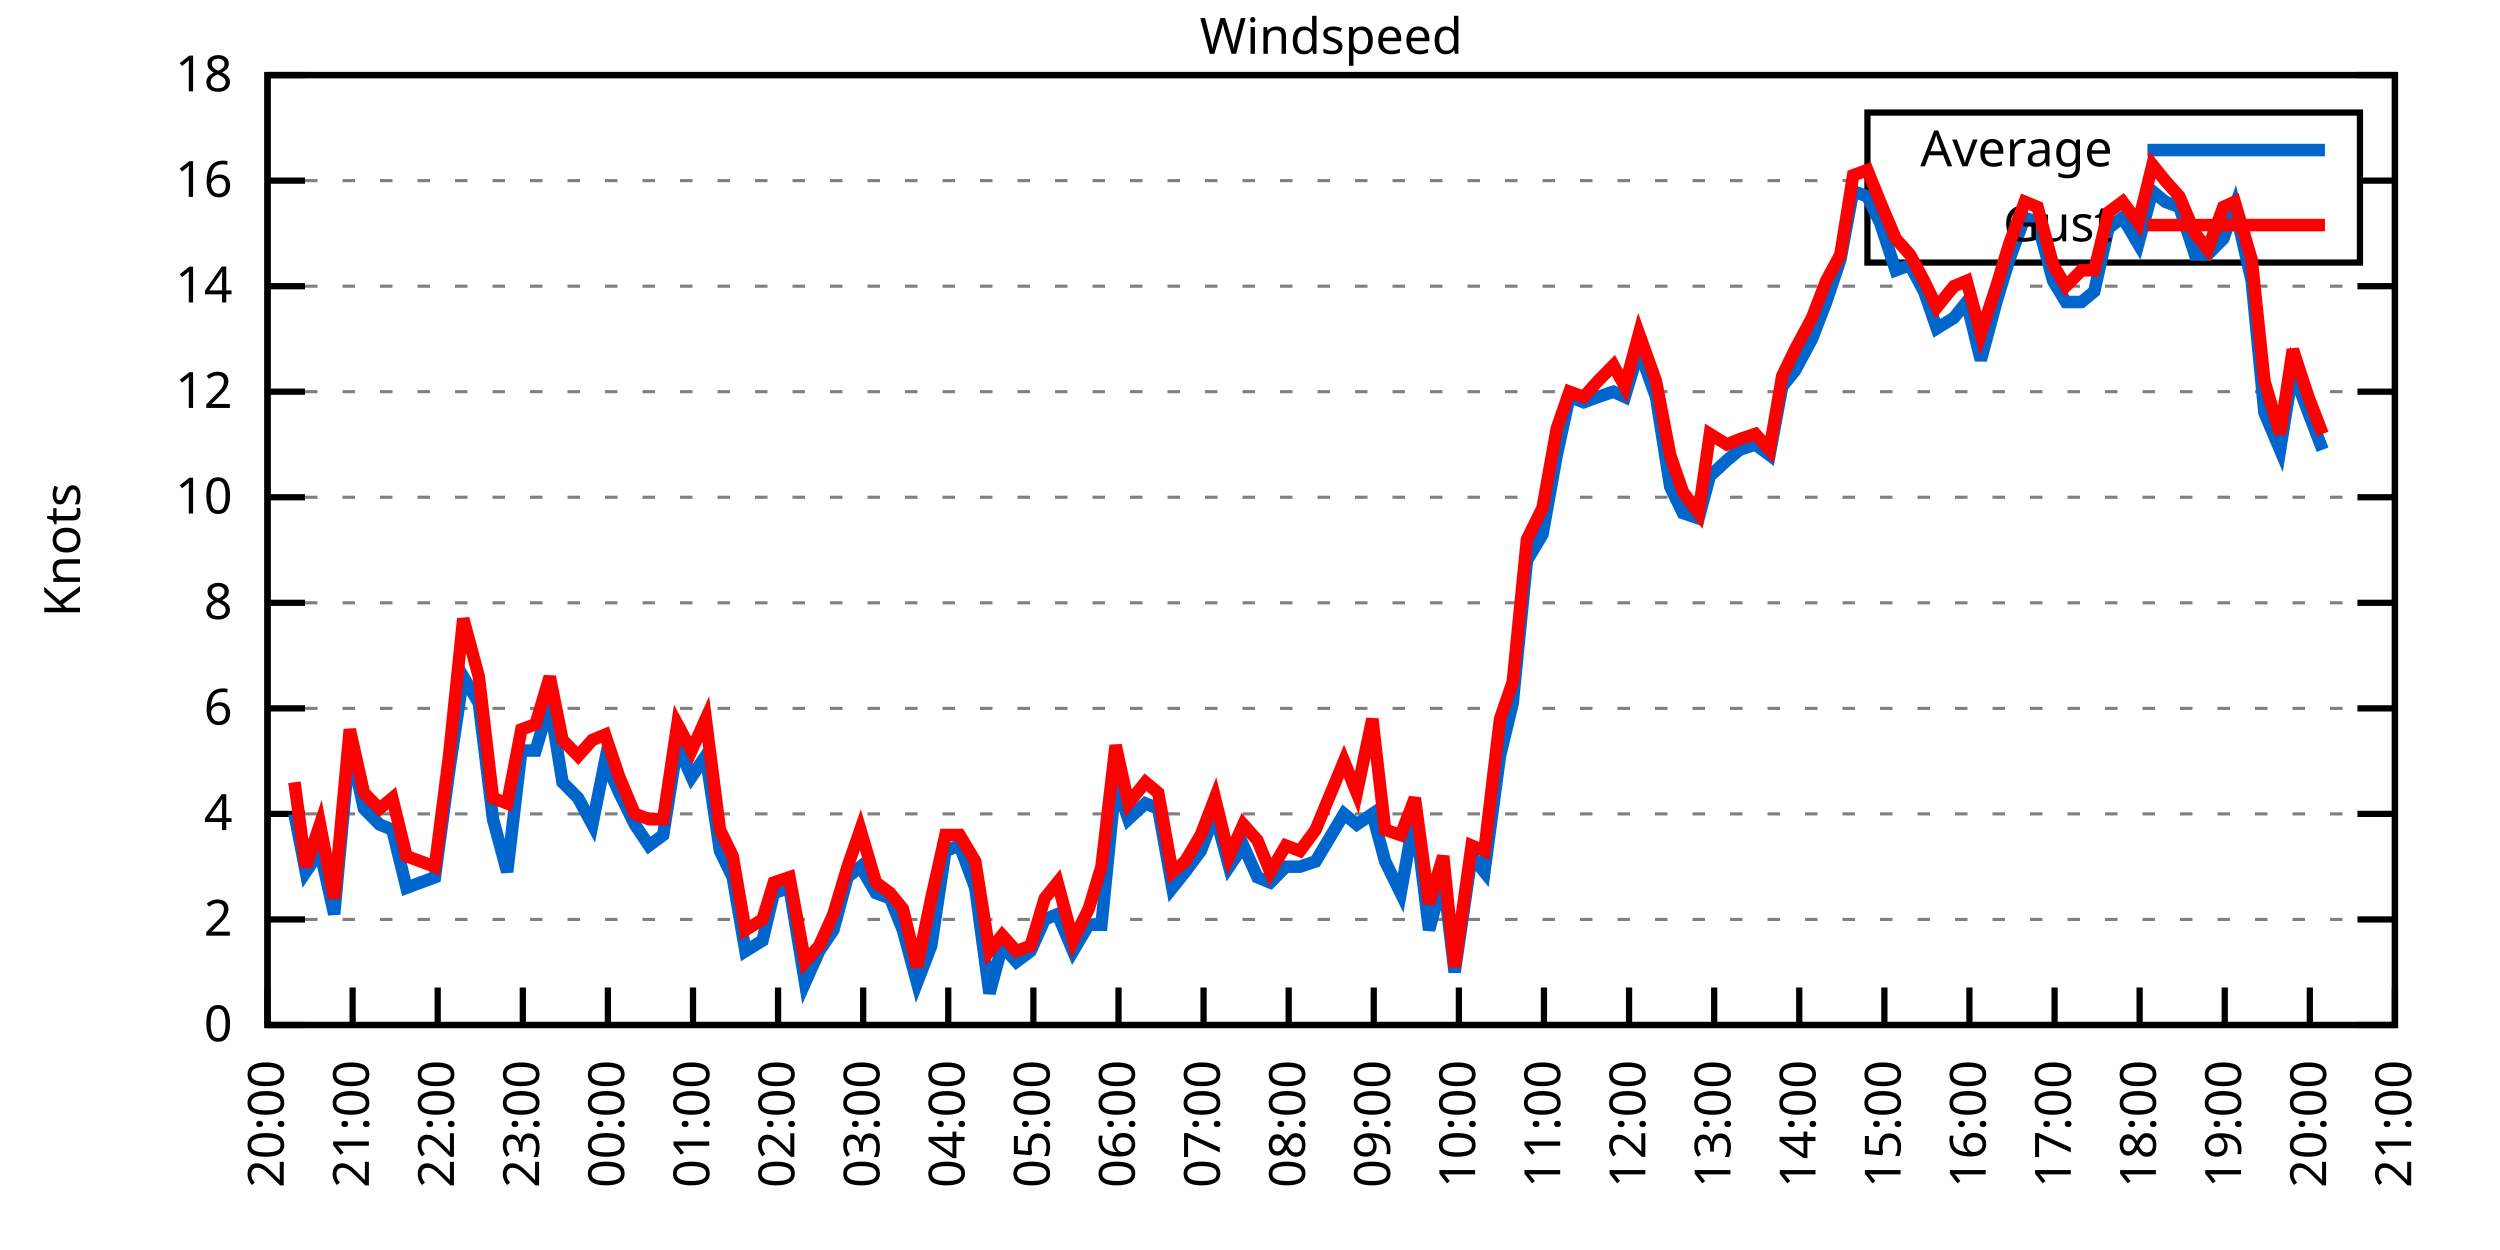
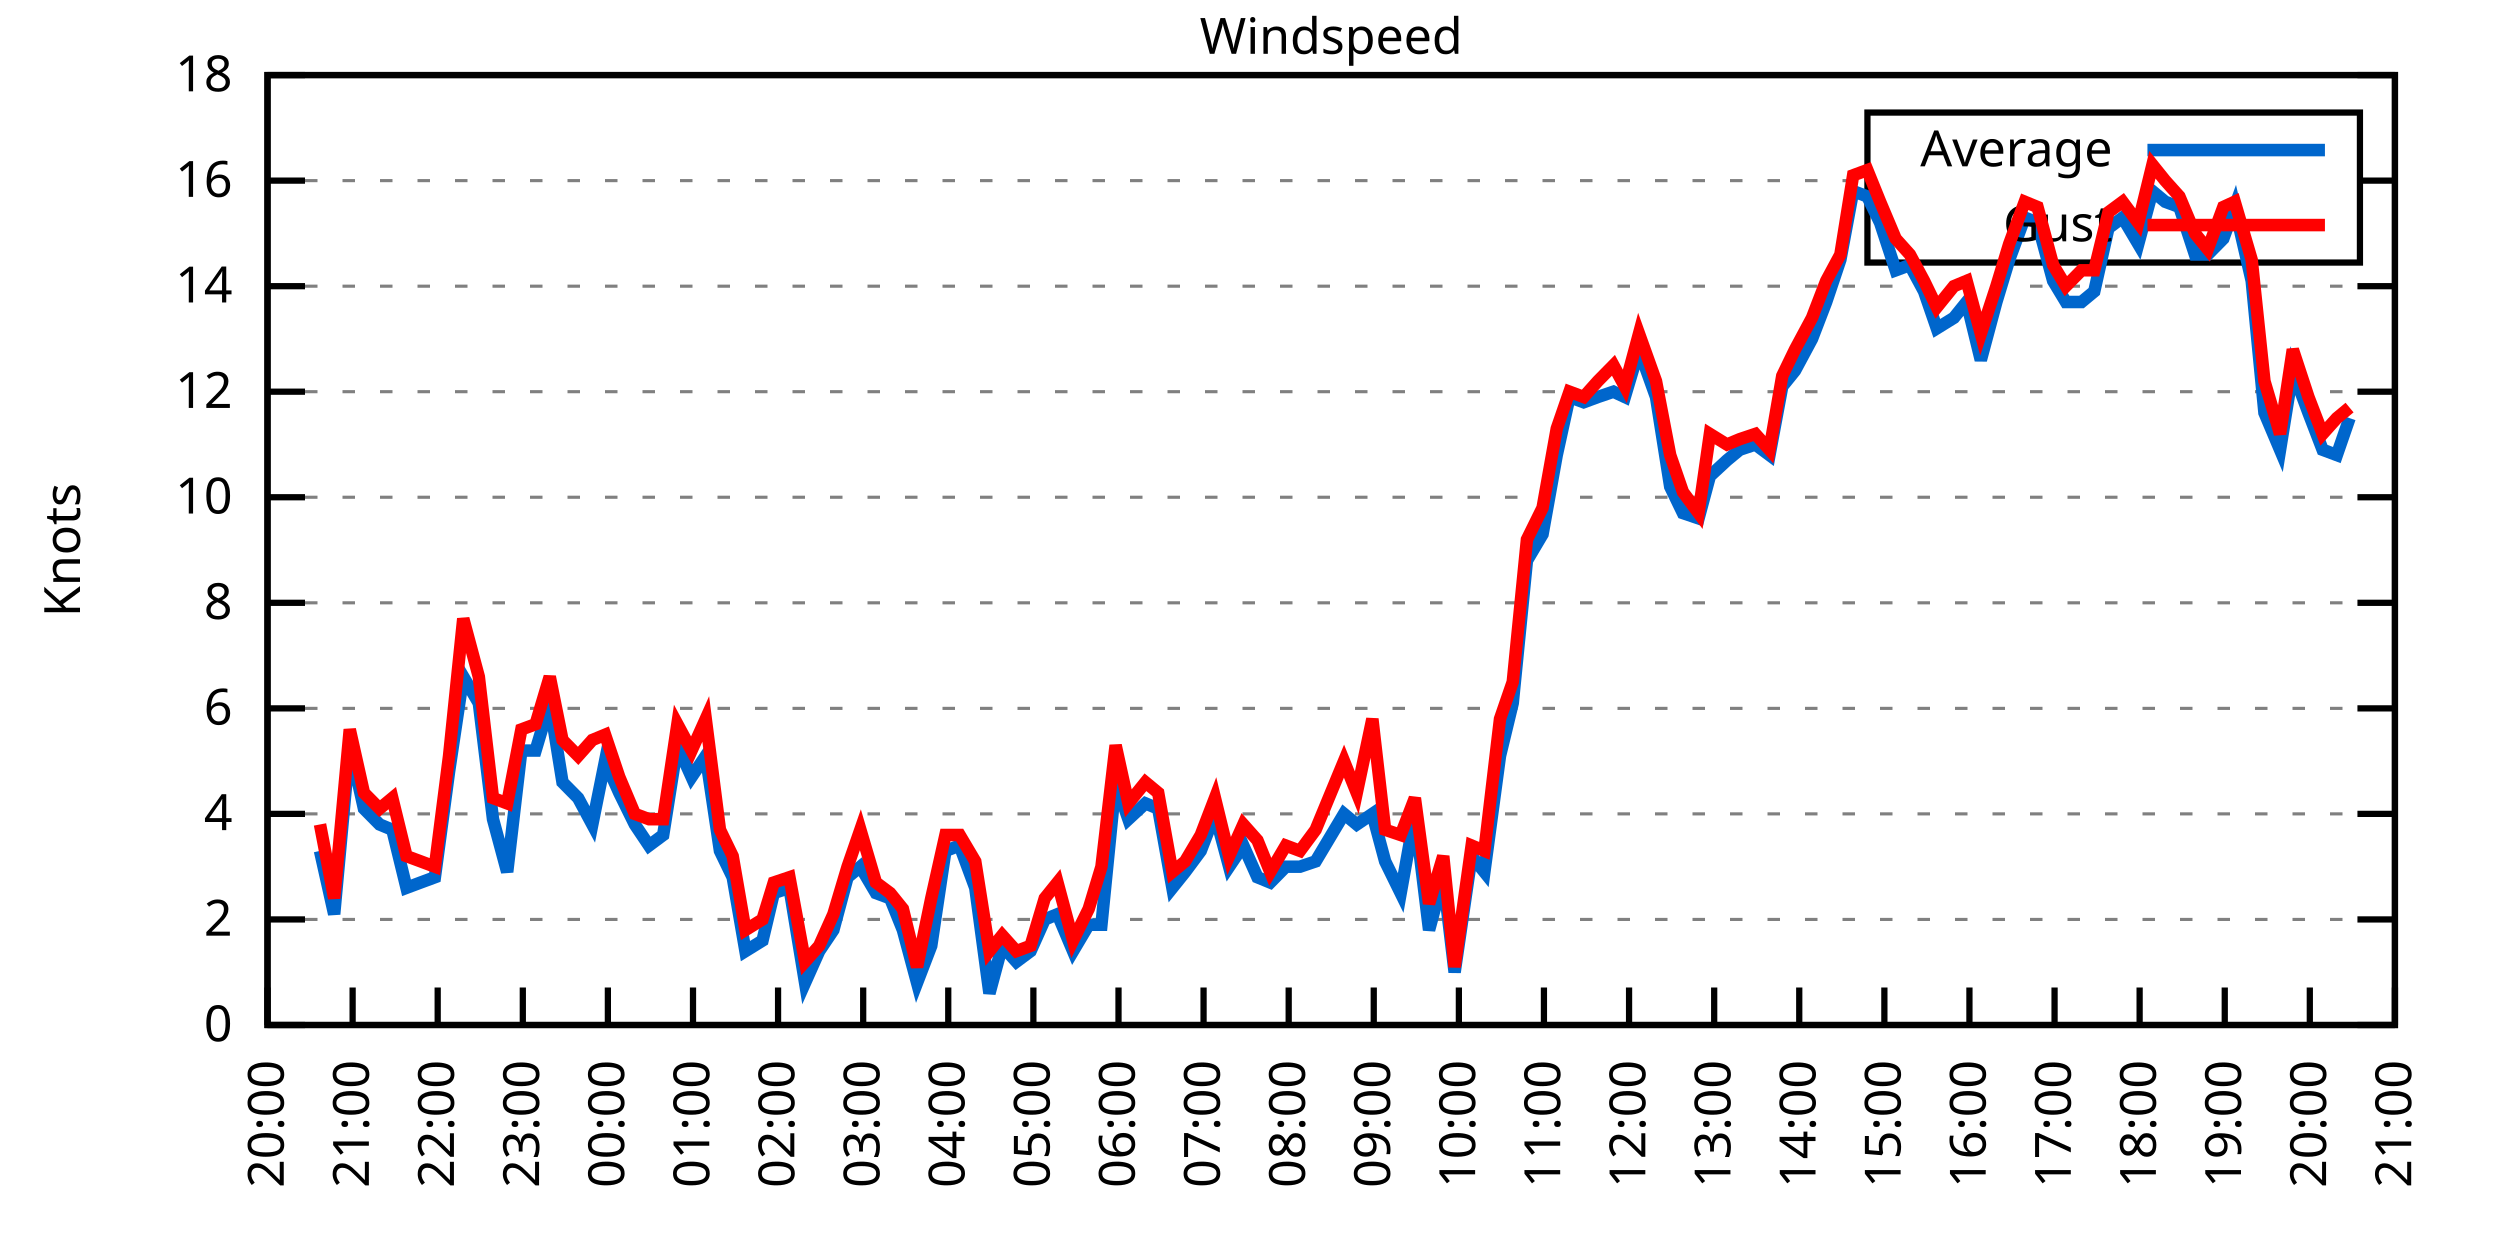
<svg xmlns="http://www.w3.org/2000/svg" xmlns:xlink="http://www.w3.org/1999/xlink" width="400" height="200" viewBox="0 0 400 200">
  <g id="gnuplot_canvas">
    <rect x="0" y="0" width="400" height="200" fill="none" />
    <defs>
      <circle id="gpDot" r="0.5" stroke-width="0.5" stroke="currentColor" />
      <path id="gpPt0" stroke-width="0.333" stroke="currentColor" d="M-1,0 h2 M0,-1 v2" />
      <path id="gpPt1" stroke-width="0.333" stroke="currentColor" d="M-1,-1 L1,1 M1,-1 L-1,1" />
      <path id="gpPt2" stroke-width="0.333" stroke="currentColor" d="M-1,0 L1,0 M0,-1 L0,1 M-1,-1 L1,1 M-1,1 L1,-1" />
      <rect id="gpPt3" stroke-width="0.333" stroke="currentColor" x="-1" y="-1" width="2" height="2" />
      <rect id="gpPt4" stroke-width="0.333" stroke="currentColor" fill="currentColor" x="-1" y="-1" width="2" height="2" />
      <circle id="gpPt5" stroke-width="0.333" stroke="currentColor" cx="0" cy="0" r="1" />
      <use xlink:href="#gpPt5" id="gpPt6" fill="currentColor" stroke="none" />
      <path id="gpPt7" stroke-width="0.333" stroke="currentColor" d="M0,-1.33 L-1.33,0.67 L1.33,0.67 z" />
      <use xlink:href="#gpPt7" id="gpPt8" fill="currentColor" stroke="none" />
      <use xlink:href="#gpPt7" id="gpPt9" stroke="currentColor" transform="rotate(180)" />
      <use xlink:href="#gpPt9" id="gpPt10" fill="currentColor" stroke="none" />
      <use xlink:href="#gpPt3" id="gpPt11" stroke="currentColor" transform="rotate(45)" />
      <use xlink:href="#gpPt11" id="gpPt12" fill="currentColor" stroke="none" />
      <path id="gpPt13" stroke-width="0.333" stroke="currentColor" d="M0,1.330 L1.265,0.411 L0.782,-1.067 L-0.782,-1.076 L-1.265,0.411 z" />
      <use xlink:href="#gpPt13" id="gpPt14" fill="currentColor" stroke="none" />
      <filter id="textbox" filterUnits="objectBoundingBox" x="0" y="0" height="1" width="1">
        <feFlood flood-color="white" flood-opacity="1" result="bgnd" />
        <feComposite in="SourceGraphic" in2="bgnd" operator="atop" />
      </filter>
      <filter id="greybox" filterUnits="objectBoundingBox" x="0" y="0" height="1" width="1">
        <feFlood flood-color="lightgrey" flood-opacity="1" result="grey" />
        <feComposite in="SourceGraphic" in2="grey" operator="atop" />
      </filter>
    </defs>
    <g fill="none" color="white" stroke="currentColor" stroke-width="1.00" stroke-linecap="butt" stroke-linejoin="miter">
</g>
    <g fill="none" color="black" stroke="currentColor" stroke-width="1.00" stroke-linecap="butt" stroke-linejoin="miter">
      <g stroke="none" shape-rendering="crispEdges">
        <polygon fill="rgb(255, 255, 255)" points="42.80,164.00 383.18,164.00 383.18,12.02 42.80,12.02 " />
      </g>
    </g>
    <g fill="none" color="black" stroke="currentColor" stroke-width="1.00" stroke-linecap="butt" stroke-linejoin="miter">
</g>
    <g fill="none" color="black" stroke="black" stroke-width="0.50" stroke-linecap="butt" stroke-linejoin="miter">
</g>
    <g fill="none" color="gray" stroke="currentColor" stroke-width="0.50" stroke-linecap="butt" stroke-linejoin="miter">
      <path stroke="gray" stroke-dasharray="2,4" class="gridline" d="M42.80,164.00 L383.19,164.00  " />
    </g>
    <g fill="none" color="gray" stroke="gray" stroke-width="1.00" stroke-linecap="butt" stroke-linejoin="miter">
</g>
    <g fill="none" color="black" stroke="currentColor" stroke-width="1.00" stroke-linecap="butt" stroke-linejoin="miter">
      <path stroke="black" d="M42.80,164.00 L48.80,164.00 M383.19,164.00 L377.19,164.00  " />
      <g transform="translate(37.20,166.60)" stroke="none" fill="black" font-family="Sans" font-size="8.00" text-anchor="end">
        <text>
          <tspan font-family="Sans"> 0</tspan>
        </text>
      </g>
    </g>
    <g fill="none" color="black" stroke="currentColor" stroke-width="1.00" stroke-linecap="butt" stroke-linejoin="miter">
</g>
    <g fill="none" color="black" stroke="black" stroke-width="0.50" stroke-linecap="butt" stroke-linejoin="miter">
</g>
    <g fill="none" color="gray" stroke="currentColor" stroke-width="0.50" stroke-linecap="butt" stroke-linejoin="miter">
      <path stroke="gray" stroke-dasharray="2,4" class="gridline" d="M42.80,147.11 L383.19,147.11  " />
    </g>
    <g fill="none" color="gray" stroke="gray" stroke-width="1.00" stroke-linecap="butt" stroke-linejoin="miter">
</g>
    <g fill="none" color="black" stroke="currentColor" stroke-width="1.00" stroke-linecap="butt" stroke-linejoin="miter">
      <path stroke="black" d="M42.80,147.11 L48.80,147.11 M383.19,147.11 L377.19,147.11  " />
      <g transform="translate(37.20,149.71)" stroke="none" fill="black" font-family="Sans" font-size="8.00" text-anchor="end">
        <text>
          <tspan font-family="Sans"> 2</tspan>
        </text>
      </g>
    </g>
    <g fill="none" color="black" stroke="currentColor" stroke-width="1.00" stroke-linecap="butt" stroke-linejoin="miter">
</g>
    <g fill="none" color="black" stroke="black" stroke-width="0.50" stroke-linecap="butt" stroke-linejoin="miter">
</g>
    <g fill="none" color="gray" stroke="currentColor" stroke-width="0.50" stroke-linecap="butt" stroke-linejoin="miter">
      <path stroke="gray" stroke-dasharray="2,4" class="gridline" d="M42.80,130.22 L383.19,130.22  " />
    </g>
    <g fill="none" color="gray" stroke="gray" stroke-width="1.00" stroke-linecap="butt" stroke-linejoin="miter">
</g>
    <g fill="none" color="black" stroke="currentColor" stroke-width="1.00" stroke-linecap="butt" stroke-linejoin="miter">
      <path stroke="black" d="M42.80,130.22 L48.80,130.22 M383.19,130.22 L377.19,130.22  " />
      <g transform="translate(37.20,132.82)" stroke="none" fill="black" font-family="Sans" font-size="8.00" text-anchor="end">
        <text>
          <tspan font-family="Sans"> 4</tspan>
        </text>
      </g>
    </g>
    <g fill="none" color="black" stroke="currentColor" stroke-width="1.00" stroke-linecap="butt" stroke-linejoin="miter">
</g>
    <g fill="none" color="black" stroke="black" stroke-width="0.50" stroke-linecap="butt" stroke-linejoin="miter">
</g>
    <g fill="none" color="gray" stroke="currentColor" stroke-width="0.50" stroke-linecap="butt" stroke-linejoin="miter">
      <path stroke="gray" stroke-dasharray="2,4" class="gridline" d="M42.80,113.34 L383.19,113.34  " />
    </g>
    <g fill="none" color="gray" stroke="gray" stroke-width="1.00" stroke-linecap="butt" stroke-linejoin="miter">
</g>
    <g fill="none" color="black" stroke="currentColor" stroke-width="1.00" stroke-linecap="butt" stroke-linejoin="miter">
      <path stroke="black" d="M42.80,113.34 L48.80,113.34 M383.19,113.34 L377.19,113.34  " />
      <g transform="translate(37.20,115.94)" stroke="none" fill="black" font-family="Sans" font-size="8.00" text-anchor="end">
        <text>
          <tspan font-family="Sans"> 6</tspan>
        </text>
      </g>
    </g>
    <g fill="none" color="black" stroke="currentColor" stroke-width="1.00" stroke-linecap="butt" stroke-linejoin="miter">
</g>
    <g fill="none" color="black" stroke="black" stroke-width="0.50" stroke-linecap="butt" stroke-linejoin="miter">
</g>
    <g fill="none" color="gray" stroke="currentColor" stroke-width="0.50" stroke-linecap="butt" stroke-linejoin="miter">
      <path stroke="gray" stroke-dasharray="2,4" class="gridline" d="M42.80,96.45 L383.19,96.45  " />
    </g>
    <g fill="none" color="gray" stroke="gray" stroke-width="1.00" stroke-linecap="butt" stroke-linejoin="miter">
</g>
    <g fill="none" color="black" stroke="currentColor" stroke-width="1.00" stroke-linecap="butt" stroke-linejoin="miter">
      <path stroke="black" d="M42.80,96.45 L48.80,96.45 M383.19,96.45 L377.19,96.45  " />
      <g transform="translate(37.20,99.05)" stroke="none" fill="black" font-family="Sans" font-size="8.00" text-anchor="end">
        <text>
          <tspan font-family="Sans"> 8</tspan>
        </text>
      </g>
    </g>
    <g fill="none" color="black" stroke="currentColor" stroke-width="1.00" stroke-linecap="butt" stroke-linejoin="miter">
</g>
    <g fill="none" color="black" stroke="black" stroke-width="0.50" stroke-linecap="butt" stroke-linejoin="miter">
</g>
    <g fill="none" color="gray" stroke="currentColor" stroke-width="0.50" stroke-linecap="butt" stroke-linejoin="miter">
      <path stroke="gray" stroke-dasharray="2,4" class="gridline" d="M42.80,79.56 L383.19,79.56  " />
    </g>
    <g fill="none" color="gray" stroke="gray" stroke-width="1.00" stroke-linecap="butt" stroke-linejoin="miter">
</g>
    <g fill="none" color="black" stroke="currentColor" stroke-width="1.00" stroke-linecap="butt" stroke-linejoin="miter">
      <path stroke="black" d="M42.80,79.56 L48.80,79.56 M383.19,79.56 L377.19,79.56  " />
      <g transform="translate(37.20,82.16)" stroke="none" fill="black" font-family="Sans" font-size="8.00" text-anchor="end">
        <text>
          <tspan font-family="Sans"> 10</tspan>
        </text>
      </g>
    </g>
    <g fill="none" color="black" stroke="currentColor" stroke-width="1.00" stroke-linecap="butt" stroke-linejoin="miter">
</g>
    <g fill="none" color="black" stroke="black" stroke-width="0.50" stroke-linecap="butt" stroke-linejoin="miter">
</g>
    <g fill="none" color="gray" stroke="currentColor" stroke-width="0.50" stroke-linecap="butt" stroke-linejoin="miter">
      <path stroke="gray" stroke-dasharray="2,4" class="gridline" d="M42.80,62.67 L383.19,62.67  " />
    </g>
    <g fill="none" color="gray" stroke="gray" stroke-width="1.00" stroke-linecap="butt" stroke-linejoin="miter">
</g>
    <g fill="none" color="black" stroke="currentColor" stroke-width="1.00" stroke-linecap="butt" stroke-linejoin="miter">
      <path stroke="black" d="M42.80,62.67 L48.80,62.67 M383.19,62.67 L377.19,62.67  " />
      <g transform="translate(37.20,65.27)" stroke="none" fill="black" font-family="Sans" font-size="8.00" text-anchor="end">
        <text>
          <tspan font-family="Sans"> 12</tspan>
        </text>
      </g>
    </g>
    <g fill="none" color="black" stroke="currentColor" stroke-width="1.00" stroke-linecap="butt" stroke-linejoin="miter">
</g>
    <g fill="none" color="black" stroke="black" stroke-width="0.50" stroke-linecap="butt" stroke-linejoin="miter">
</g>
    <g fill="none" color="gray" stroke="currentColor" stroke-width="0.50" stroke-linecap="butt" stroke-linejoin="miter">
      <path stroke="gray" stroke-dasharray="2,4" class="gridline" d="M42.80,45.79 L383.19,45.79  " />
    </g>
    <g fill="none" color="gray" stroke="gray" stroke-width="1.00" stroke-linecap="butt" stroke-linejoin="miter">
</g>
    <g fill="none" color="black" stroke="currentColor" stroke-width="1.00" stroke-linecap="butt" stroke-linejoin="miter">
      <path stroke="black" d="M42.80,45.79 L48.80,45.79 M383.19,45.79 L377.19,45.79  " />
      <g transform="translate(37.20,48.39)" stroke="none" fill="black" font-family="Sans" font-size="8.00" text-anchor="end">
        <text>
          <tspan font-family="Sans"> 14</tspan>
        </text>
      </g>
    </g>
    <g fill="none" color="black" stroke="currentColor" stroke-width="1.00" stroke-linecap="butt" stroke-linejoin="miter">
</g>
    <g fill="none" color="black" stroke="black" stroke-width="0.50" stroke-linecap="butt" stroke-linejoin="miter">
</g>
    <g fill="none" color="gray" stroke="currentColor" stroke-width="0.50" stroke-linecap="butt" stroke-linejoin="miter">
      <path stroke="gray" stroke-dasharray="2,4" class="gridline" d="M42.80,28.90 L298.79,28.90 M377.59,28.90 L383.19,28.90  " />
    </g>
    <g fill="none" color="gray" stroke="gray" stroke-width="1.00" stroke-linecap="butt" stroke-linejoin="miter">
</g>
    <g fill="none" color="black" stroke="currentColor" stroke-width="1.00" stroke-linecap="butt" stroke-linejoin="miter">
      <path stroke="black" d="M42.80,28.90 L48.80,28.90 M383.19,28.90 L377.19,28.90  " />
      <g transform="translate(37.20,31.50)" stroke="none" fill="black" font-family="Sans" font-size="8.00" text-anchor="end">
        <text>
          <tspan font-family="Sans"> 16</tspan>
        </text>
      </g>
    </g>
    <g fill="none" color="black" stroke="currentColor" stroke-width="1.00" stroke-linecap="butt" stroke-linejoin="miter">
</g>
    <g fill="none" color="black" stroke="black" stroke-width="0.50" stroke-linecap="butt" stroke-linejoin="miter">
</g>
    <g fill="none" color="gray" stroke="currentColor" stroke-width="0.50" stroke-linecap="butt" stroke-linejoin="miter">
      <path stroke="gray" stroke-dasharray="2,4" class="gridline" d="M42.80,12.01 L383.19,12.01  " />
    </g>
    <g fill="none" color="gray" stroke="gray" stroke-width="1.00" stroke-linecap="butt" stroke-linejoin="miter">
</g>
    <g fill="none" color="black" stroke="currentColor" stroke-width="1.00" stroke-linecap="butt" stroke-linejoin="miter">
      <path stroke="black" d="M42.80,12.01 L48.80,12.01 M383.19,12.01 L377.19,12.01  " />
      <g transform="translate(37.20,14.61)" stroke="none" fill="black" font-family="Sans" font-size="8.00" text-anchor="end">
        <text>
          <tspan font-family="Sans"> 18</tspan>
        </text>
      </g>
    </g>
    <g fill="none" color="black" stroke="currentColor" stroke-width="1.00" stroke-linecap="butt" stroke-linejoin="miter">
      <path stroke="black" d="M42.80,164.00 L42.80,158.00  " />
      <g transform="translate(45.40,169.60) rotate(270.00)" stroke="none" fill="black" font-family="Sans" font-size="8.00" text-anchor="end">
        <text>
          <tspan font-family="Sans">20:00</tspan>
        </text>
      </g>
    </g>
    <g fill="none" color="black" stroke="currentColor" stroke-width="1.00" stroke-linecap="butt" stroke-linejoin="miter">
      <path stroke="black" d="M56.42,164.00 L56.42,158.00  " />
      <g transform="translate(59.02,169.60) rotate(270.00)" stroke="none" fill="black" font-family="Sans" font-size="8.00" text-anchor="end">
        <text>
          <tspan font-family="Sans">21:00</tspan>
        </text>
      </g>
    </g>
    <g fill="none" color="black" stroke="currentColor" stroke-width="1.00" stroke-linecap="butt" stroke-linejoin="miter">
      <path stroke="black" d="M70.03,164.00 L70.03,158.00  " />
      <g transform="translate(72.63,169.60) rotate(270.00)" stroke="none" fill="black" font-family="Sans" font-size="8.00" text-anchor="end">
        <text>
          <tspan font-family="Sans">22:00</tspan>
        </text>
      </g>
    </g>
    <g fill="none" color="black" stroke="currentColor" stroke-width="1.00" stroke-linecap="butt" stroke-linejoin="miter">
      <path stroke="black" d="M83.65,164.00 L83.65,158.00  " />
      <g transform="translate(86.25,169.60) rotate(270.00)" stroke="none" fill="black" font-family="Sans" font-size="8.00" text-anchor="end">
        <text>
          <tspan font-family="Sans">23:00</tspan>
        </text>
      </g>
    </g>
    <g fill="none" color="black" stroke="currentColor" stroke-width="1.00" stroke-linecap="butt" stroke-linejoin="miter">
      <path stroke="black" d="M97.26,164.00 L97.26,158.00  " />
      <g transform="translate(99.86,169.60) rotate(270.00)" stroke="none" fill="black" font-family="Sans" font-size="8.00" text-anchor="end">
        <text>
          <tspan font-family="Sans">00:00</tspan>
        </text>
      </g>
    </g>
    <g fill="none" color="black" stroke="currentColor" stroke-width="1.00" stroke-linecap="butt" stroke-linejoin="miter">
      <path stroke="black" d="M110.88,164.00 L110.88,158.00  " />
      <g transform="translate(113.48,169.60) rotate(270.00)" stroke="none" fill="black" font-family="Sans" font-size="8.00" text-anchor="end">
        <text>
          <tspan font-family="Sans">01:00</tspan>
        </text>
      </g>
    </g>
    <g fill="none" color="black" stroke="currentColor" stroke-width="1.00" stroke-linecap="butt" stroke-linejoin="miter">
      <path stroke="black" d="M124.49,164.00 L124.49,158.00  " />
      <g transform="translate(127.09,169.60) rotate(270.00)" stroke="none" fill="black" font-family="Sans" font-size="8.00" text-anchor="end">
        <text>
          <tspan font-family="Sans">02:00</tspan>
        </text>
      </g>
    </g>
    <g fill="none" color="black" stroke="currentColor" stroke-width="1.00" stroke-linecap="butt" stroke-linejoin="miter">
      <path stroke="black" d="M138.11,164.00 L138.11,158.00  " />
      <g transform="translate(140.71,169.60) rotate(270.00)" stroke="none" fill="black" font-family="Sans" font-size="8.00" text-anchor="end">
        <text>
          <tspan font-family="Sans">03:00</tspan>
        </text>
      </g>
    </g>
    <g fill="none" color="black" stroke="currentColor" stroke-width="1.00" stroke-linecap="butt" stroke-linejoin="miter">
      <path stroke="black" d="M151.72,164.00 L151.72,158.00  " />
      <g transform="translate(154.32,169.60) rotate(270.00)" stroke="none" fill="black" font-family="Sans" font-size="8.00" text-anchor="end">
        <text>
          <tspan font-family="Sans">04:00</tspan>
        </text>
      </g>
    </g>
    <g fill="none" color="black" stroke="currentColor" stroke-width="1.00" stroke-linecap="butt" stroke-linejoin="miter">
      <path stroke="black" d="M165.34,164.00 L165.34,158.00  " />
      <g transform="translate(167.94,169.60) rotate(270.00)" stroke="none" fill="black" font-family="Sans" font-size="8.00" text-anchor="end">
        <text>
          <tspan font-family="Sans">05:00</tspan>
        </text>
      </g>
    </g>
    <g fill="none" color="black" stroke="currentColor" stroke-width="1.00" stroke-linecap="butt" stroke-linejoin="miter">
      <path stroke="black" d="M178.96,164.00 L178.96,158.00  " />
      <g transform="translate(181.56,169.60) rotate(270.00)" stroke="none" fill="black" font-family="Sans" font-size="8.00" text-anchor="end">
        <text>
          <tspan font-family="Sans">06:00</tspan>
        </text>
      </g>
    </g>
    <g fill="none" color="black" stroke="currentColor" stroke-width="1.00" stroke-linecap="butt" stroke-linejoin="miter">
      <path stroke="black" d="M192.57,164.00 L192.57,158.00  " />
      <g transform="translate(195.17,169.60) rotate(270.00)" stroke="none" fill="black" font-family="Sans" font-size="8.00" text-anchor="end">
        <text>
          <tspan font-family="Sans">07:00</tspan>
        </text>
      </g>
    </g>
    <g fill="none" color="black" stroke="currentColor" stroke-width="1.00" stroke-linecap="butt" stroke-linejoin="miter">
      <path stroke="black" d="M206.19,164.00 L206.19,158.00  " />
      <g transform="translate(208.79,169.60) rotate(270.00)" stroke="none" fill="black" font-family="Sans" font-size="8.00" text-anchor="end">
        <text>
          <tspan font-family="Sans">08:00</tspan>
        </text>
      </g>
    </g>
    <g fill="none" color="black" stroke="currentColor" stroke-width="1.00" stroke-linecap="butt" stroke-linejoin="miter">
      <path stroke="black" d="M219.80,164.00 L219.80,158.00  " />
      <g transform="translate(222.40,169.60) rotate(270.00)" stroke="none" fill="black" font-family="Sans" font-size="8.00" text-anchor="end">
        <text>
          <tspan font-family="Sans">09:00</tspan>
        </text>
      </g>
    </g>
    <g fill="none" color="black" stroke="currentColor" stroke-width="1.00" stroke-linecap="butt" stroke-linejoin="miter">
      <path stroke="black" d="M233.42,164.00 L233.42,158.00  " />
      <g transform="translate(236.02,169.60) rotate(270.00)" stroke="none" fill="black" font-family="Sans" font-size="8.00" text-anchor="end">
        <text>
          <tspan font-family="Sans">10:00</tspan>
        </text>
      </g>
    </g>
    <g fill="none" color="black" stroke="currentColor" stroke-width="1.00" stroke-linecap="butt" stroke-linejoin="miter">
      <path stroke="black" d="M247.03,164.00 L247.03,158.00  " />
      <g transform="translate(249.63,169.60) rotate(270.00)" stroke="none" fill="black" font-family="Sans" font-size="8.00" text-anchor="end">
        <text>
          <tspan font-family="Sans">11:00</tspan>
        </text>
      </g>
    </g>
    <g fill="none" color="black" stroke="currentColor" stroke-width="1.00" stroke-linecap="butt" stroke-linejoin="miter">
      <path stroke="black" d="M260.65,164.00 L260.65,158.00  " />
      <g transform="translate(263.25,169.60) rotate(270.00)" stroke="none" fill="black" font-family="Sans" font-size="8.00" text-anchor="end">
        <text>
          <tspan font-family="Sans">12:00</tspan>
        </text>
      </g>
    </g>
    <g fill="none" color="black" stroke="currentColor" stroke-width="1.00" stroke-linecap="butt" stroke-linejoin="miter">
      <path stroke="black" d="M274.27,164.00 L274.27,158.00  " />
      <g transform="translate(276.87,169.60) rotate(270.00)" stroke="none" fill="black" font-family="Sans" font-size="8.00" text-anchor="end">
        <text>
          <tspan font-family="Sans">13:00</tspan>
        </text>
      </g>
    </g>
    <g fill="none" color="black" stroke="currentColor" stroke-width="1.00" stroke-linecap="butt" stroke-linejoin="miter">
      <path stroke="black" d="M287.88,164.00 L287.88,158.00  " />
      <g transform="translate(290.48,169.60) rotate(270.00)" stroke="none" fill="black" font-family="Sans" font-size="8.00" text-anchor="end">
        <text>
          <tspan font-family="Sans">14:00</tspan>
        </text>
      </g>
    </g>
    <g fill="none" color="black" stroke="currentColor" stroke-width="1.00" stroke-linecap="butt" stroke-linejoin="miter">
      <path stroke="black" d="M301.50,164.00 L301.50,158.00  " />
      <g transform="translate(304.10,169.60) rotate(270.00)" stroke="none" fill="black" font-family="Sans" font-size="8.00" text-anchor="end">
        <text>
          <tspan font-family="Sans">15:00</tspan>
        </text>
      </g>
    </g>
    <g fill="none" color="black" stroke="currentColor" stroke-width="1.00" stroke-linecap="butt" stroke-linejoin="miter">
      <path stroke="black" d="M315.11,164.00 L315.11,158.00  " />
      <g transform="translate(317.71,169.60) rotate(270.00)" stroke="none" fill="black" font-family="Sans" font-size="8.00" text-anchor="end">
        <text>
          <tspan font-family="Sans">16:00</tspan>
        </text>
      </g>
    </g>
    <g fill="none" color="black" stroke="currentColor" stroke-width="1.00" stroke-linecap="butt" stroke-linejoin="miter">
      <path stroke="black" d="M328.73,164.00 L328.73,158.00  " />
      <g transform="translate(331.33,169.60) rotate(270.00)" stroke="none" fill="black" font-family="Sans" font-size="8.00" text-anchor="end">
        <text>
          <tspan font-family="Sans">17:00</tspan>
        </text>
      </g>
    </g>
    <g fill="none" color="black" stroke="currentColor" stroke-width="1.00" stroke-linecap="butt" stroke-linejoin="miter">
      <path stroke="black" d="M342.34,164.00 L342.34,158.00  " />
      <g transform="translate(344.94,169.60) rotate(270.00)" stroke="none" fill="black" font-family="Sans" font-size="8.00" text-anchor="end">
        <text>
          <tspan font-family="Sans">18:00</tspan>
        </text>
      </g>
    </g>
    <g fill="none" color="black" stroke="currentColor" stroke-width="1.00" stroke-linecap="butt" stroke-linejoin="miter">
      <path stroke="black" d="M355.96,164.00 L355.96,158.00  " />
      <g transform="translate(358.56,169.60) rotate(270.00)" stroke="none" fill="black" font-family="Sans" font-size="8.00" text-anchor="end">
        <text>
          <tspan font-family="Sans">19:00</tspan>
        </text>
      </g>
    </g>
    <g fill="none" color="black" stroke="currentColor" stroke-width="1.00" stroke-linecap="butt" stroke-linejoin="miter">
      <path stroke="black" d="M369.57,164.00 L369.57,158.00  " />
      <g transform="translate(372.17,169.60) rotate(270.00)" stroke="none" fill="black" font-family="Sans" font-size="8.00" text-anchor="end">
        <text>
          <tspan font-family="Sans">20:00</tspan>
        </text>
      </g>
    </g>
    <g fill="none" color="black" stroke="currentColor" stroke-width="1.00" stroke-linecap="butt" stroke-linejoin="miter">
      <path stroke="black" d="M383.19,164.00 L383.19,158.00  " />
      <g transform="translate(385.79,169.60) rotate(270.00)" stroke="none" fill="black" font-family="Sans" font-size="8.00" text-anchor="end">
        <text>
          <tspan font-family="Sans">21:00</tspan>
        </text>
      </g>
    </g>
    <g fill="none" color="black" stroke="currentColor" stroke-width="1.00" stroke-linecap="butt" stroke-linejoin="miter">
</g>
    <g fill="none" color="black" stroke="currentColor" stroke-width="1.00" stroke-linecap="butt" stroke-linejoin="miter">
      <path stroke="black" d="M42.80,12.01 L42.80,164.00 L383.19,164.00 L383.19,12.01 L42.80,12.01 Z  " />
    </g>
    <g fill="none" color="black" stroke="currentColor" stroke-width="1.00" stroke-linecap="butt" stroke-linejoin="miter">
</g>
    <g fill="none" color="black" stroke="currentColor" stroke-width="1.00" stroke-linecap="butt" stroke-linejoin="miter">
      <path stroke="black" d="M298.79,42.01 L298.79,18.01 L377.59,18.01 L377.59,42.01 L298.79,42.01 Z  " />
    </g>
    <g id="Windspeed_plot_1">
      <g fill="none" color="white" stroke="black" stroke-width="2.00" stroke-linecap="butt" stroke-linejoin="miter">
</g>
      <g fill="none" color="black" stroke="currentColor" stroke-width="2.00" stroke-linecap="butt" stroke-linejoin="miter">
        <g transform="translate(337.99,26.61)" stroke="none" fill="black" font-family="Sans" font-size="8.00" text-anchor="end">
          <text>
            <tspan font-family="Sans">Average</tspan>
          </text>
        </g>
      </g>
      <g fill="none" color="black" stroke="currentColor" stroke-width="2.00" stroke-linecap="butt" stroke-linejoin="miter">
-         <path stroke="rgb(  0, 102, 204)" d="M343.59,24.01 L371.99,24.01 M47.11,130.22 L48.93,139.51 L51.20,136.14 L53.47,146.27 L55.96,119.25 L58.23,129.38   L60.73,131.91 L62.77,132.76 L65.04,142.05 L67.31,141.20 L69.58,140.36 L71.85,123.47 L74.12,108.27 L76.61,112.49   L78.88,131.07 L81.15,139.51 L83.42,120.09 L85.69,120.09 L87.96,112.49 L90.00,125.16 L92.50,127.69 L94.77,131.91   L96.81,121.78 L99.08,126.85 L101.57,131.91 L103.84,135.29 L106.11,133.60 L108.38,119.25 L110.65,124.31 L112.92,120.94   L115.19,136.14 L117.23,140.36 L119.27,152.18 L122.00,150.49 L123.81,142.89 L126.31,142.05 L128.81,157.24 L131.07,152.18   L133.34,148.80 L135.61,140.36 L137.66,138.67 L140.15,142.89 L142.42,143.73 L144.46,148.80 L146.73,157.24 L149.00,151.33   L151.27,136.14 L153.54,135.29 L156.04,142.05 L158.31,158.93 L160.35,151.33 L162.62,153.87 L164.89,152.18 L167.16,147.11   L169.20,146.27 L171.69,152.18 L174.19,147.96 L176.23,147.96 L178.50,125.16 L180.54,131.07 L183.27,128.54 L185.31,129.38   L187.58,142.05 L189.62,139.51 L192.12,136.14 L194.39,130.22 L196.66,138.67 L198.93,135.29 L201.19,140.36 L203.24,141.20   L205.73,138.67 L208.00,138.67 L210.50,137.82 L215.04,130.22 L217.08,131.91 L219.58,130.22 L221.62,137.82 L224.11,142.89   L226.38,130.22 L228.65,148.80 L230.92,140.36 L232.74,155.56 L235.46,136.98 L237.50,139.51 L240.00,120.94 L242.04,112.49   L244.31,89.69 L246.81,85.47 L249.08,72.81 L251.12,63.52 L253.39,64.36 L255.66,63.52 L258.15,62.67 L259.97,63.52   L262.24,55.92 L264.96,63.52 L267.23,77.87 L269.27,82.09 L271.77,82.94 L273.58,76.18 L276.31,73.65 L278.35,71.96   L280.85,71.12 L283.12,72.81 L285.16,61.83 L287.20,59.30 L289.92,54.23 L292.19,48.32 L294.46,41.56 L296.50,30.59   L298.77,31.43 L300.82,35.65 L303.31,43.25 L305.58,42.41 L307.85,46.63 L309.89,52.54 L312.62,50.85 L314.66,48.32   L316.93,57.61 L319.42,48.32 L321.47,41.56 L323.96,34.81 L326.00,35.65 L328.50,44.94 L330.54,48.32 L333.04,48.32   L335.08,46.63 L337.35,36.50 L339.62,34.81 L342.12,39.03 L344.39,30.59 L346.43,32.28 L348.70,33.12 L351.19,40.72   L353.24,40.72 L355.73,38.19 L357.55,33.12 L360.27,44.94 L362.31,66.05 L364.81,71.96 L366.85,59.30 L369.35,66.05   L371.62,71.96  " />
+         <path stroke="rgb(  0, 102, 204)" d="M343.59,24.01 L371.99,24.01 M51.20,136.14 L53.47,146.27 L55.96,119.25 L58.23,129.38 L60.73,131.91 L62.77,132.76   L65.04,142.05 L67.31,141.20 L69.58,140.36 L71.85,123.47 L74.12,108.27 L76.61,112.49 L78.88,131.07 L81.15,139.51   L83.42,120.09 L85.69,120.09 L87.96,112.49 L90.00,125.16 L92.50,127.69 L94.77,131.91 L96.81,121.78 L99.08,126.85   L101.57,131.91 L103.84,135.29 L106.11,133.60 L108.38,119.25 L110.65,124.31 L112.92,120.94 L115.19,136.14 L117.23,140.36   L119.27,152.18 L122.00,150.49 L123.81,142.89 L126.31,142.05 L128.81,157.24 L131.07,152.18 L133.34,148.80 L135.61,140.36   L137.66,138.67 L140.15,142.89 L142.42,143.73 L144.46,148.80 L146.73,157.24 L149.00,151.33 L151.27,136.14 L153.54,135.29   L156.04,142.05 L158.31,158.93 L160.35,151.33 L162.62,153.87 L164.89,152.18 L167.16,147.11 L169.20,146.27 L171.69,152.18   L174.19,147.96 L176.23,147.96 L178.50,125.16 L180.54,131.07 L183.27,128.54 L185.31,129.38 L187.58,142.05 L189.62,139.51   L192.12,136.14 L194.39,130.22 L196.66,138.67 L198.93,135.29 L201.19,140.36 L203.24,141.20 L205.73,138.67 L208.00,138.67   L210.50,137.82 L215.04,130.22 L217.08,131.91 L219.58,130.22 L221.62,137.82 L224.11,142.89 L226.38,130.22 L228.65,148.80   L230.92,140.36 L232.74,155.56 L235.46,136.98 L237.50,139.51 L240.00,120.94 L242.04,112.49 L244.31,89.69 L246.81,85.47   L249.08,72.81 L251.12,63.52 L253.39,64.36 L255.66,63.52 L258.15,62.67 L259.97,63.52 L262.24,55.92 L264.96,63.52   L267.23,77.87 L269.27,82.09 L271.77,82.94 L273.58,76.18 L276.31,73.65 L278.35,71.96 L280.85,71.12 L283.12,72.81   L285.16,61.83 L287.20,59.30 L289.92,54.23 L292.19,48.32 L294.46,41.56 L296.50,30.59 L298.77,31.43 L300.82,35.65   L303.31,43.25 L305.58,42.41 L307.85,46.63 L309.89,52.54 L312.62,50.85 L314.66,48.32 L316.93,57.61 L319.42,48.32   L321.47,41.56 L323.96,34.81 L326.00,35.65 L328.50,44.94 L330.54,48.32 L333.04,48.32 L335.08,46.63 L337.35,36.50   L339.62,34.81 L342.12,39.03 L344.39,30.59 L346.43,32.28 L348.70,33.12 L351.19,40.72 L353.24,40.72 L355.73,38.19   L357.55,33.12 L360.27,44.94 L362.31,66.05 L364.81,71.96 L366.85,59.30 L369.35,66.05 L371.62,71.96 L373.89,72.81   L375.93,66.90  " />
      </g>
    </g>
    <g id="Windspeed_plot_2">
      <g fill="none" color="black" stroke="currentColor" stroke-width="2.00" stroke-linecap="butt" stroke-linejoin="miter">
        <g transform="translate(337.99,38.61)" stroke="none" fill="black" font-family="Sans" font-size="8.00" text-anchor="end">
          <text>
            <tspan font-family="Sans">Gust</tspan>
          </text>
        </g>
      </g>
      <g fill="none" color="black" stroke="currentColor" stroke-width="2.00" stroke-linecap="butt" stroke-linejoin="miter">
-         <path stroke="rgb(255,   0,   0)" d="M343.59,36.01 L371.99,36.01 M47.11,125.16 L48.93,138.67 L51.20,131.91 L53.47,143.73 L55.96,116.71 L58.23,126.85   L60.73,129.38 L62.77,127.69 L65.04,136.98 L67.31,137.82 L69.58,138.67 L71.85,120.94 L74.12,98.98 L76.61,108.27   L78.88,127.69 L81.15,128.54 L83.42,116.71 L85.69,115.87 L87.96,108.27 L90.00,118.40 L92.50,120.94 L94.77,118.40   L96.81,117.56 L99.08,124.31 L101.57,130.22 L103.84,131.07 L106.11,131.07 L108.38,115.87 L110.65,120.09 L112.92,115.03   L115.19,132.76 L117.23,136.98 L119.27,148.80 L122.00,147.11 L123.81,141.20 L126.31,140.36 L128.81,153.87 L131.07,151.33   L133.34,146.27 L135.61,138.67 L137.66,132.76 L140.15,141.20 L142.42,142.89 L144.46,145.42 L146.73,154.71 L149.00,143.73   L151.27,133.60 L153.54,133.60 L156.04,137.82 L158.31,152.18 L160.35,149.65 L162.62,152.18 L164.89,151.33 L167.16,143.73   L169.20,141.20 L171.69,150.49 L174.19,145.42 L176.23,138.67 L178.50,119.25 L180.54,128.54 L183.27,125.16 L185.31,126.85   L187.58,139.51 L189.62,137.82 L192.12,133.60 L194.39,127.69 L196.66,136.98 L198.93,131.91 L201.19,134.45 L203.24,139.51   L205.73,135.29 L208.00,136.14 L210.50,132.76 L215.04,121.78 L217.08,126.85 L219.58,115.03 L221.62,132.76 L224.11,133.60   L226.38,127.69 L228.65,144.58 L230.92,136.98 L232.74,154.71 L235.46,135.29 L237.50,136.14 L240.00,115.03 L242.04,109.11   L244.31,86.32 L246.81,81.25 L249.08,68.58 L251.12,62.67 L253.39,63.52 L255.66,60.98 L258.15,58.45 L259.97,61.83   L262.24,53.39 L264.96,60.98 L267.23,72.81 L269.27,78.72 L271.77,82.09 L273.58,69.43 L276.31,71.12 L278.35,70.27   L280.85,69.43 L283.12,71.96 L285.16,60.14 L287.20,55.92 L289.92,50.85 L292.19,44.94 L294.46,40.72 L296.50,28.05   L298.77,27.21 L300.82,32.28 L303.31,38.19 L305.58,40.72 L307.85,44.94 L309.89,49.16 L312.62,45.79 L314.66,44.94   L316.93,53.39 L319.42,45.79 L321.47,39.03 L323.96,32.28 L326.00,33.12 L328.50,42.41 L330.54,45.79 L333.04,43.25   L335.08,43.25 L337.35,33.96 L339.62,32.28 L342.12,35.65 L344.39,26.36 L346.43,28.90 L348.70,31.43 L351.19,37.34   L353.24,39.87 L355.73,33.12 L357.55,32.28 L360.27,41.56 L362.31,60.98 L364.81,69.43 L366.85,55.92 L369.35,63.52   L371.62,69.43  " />
+         <path stroke="rgb(255,   0,   0)" d="M343.59,36.01 L371.99,36.01 M51.20,131.91 L53.47,143.73 L55.96,116.71 L58.23,126.85 L60.73,129.38 L62.77,127.69   L65.04,136.98 L67.31,137.82 L69.58,138.67 L71.85,120.94 L74.12,98.98 L76.61,108.27 L78.88,127.69 L81.15,128.54   L83.42,116.71 L85.69,115.87 L87.96,108.27 L90.00,118.40 L92.50,120.94 L94.77,118.40 L96.81,117.56 L99.08,124.31   L101.57,130.22 L103.84,131.07 L106.11,131.07 L108.38,115.87 L110.65,120.09 L112.92,115.03 L115.19,132.76 L117.23,136.98   L119.27,148.80 L122.00,147.11 L123.81,141.20 L126.31,140.36 L128.81,153.87 L131.07,151.33 L133.34,146.27 L135.61,138.67   L137.66,132.76 L140.15,141.20 L142.42,142.89 L144.46,145.42 L146.73,154.71 L149.00,143.73 L151.27,133.60 L153.54,133.60   L156.04,137.82 L158.31,152.18 L160.35,149.65 L162.62,152.18 L164.89,151.33 L167.16,143.73 L169.20,141.20 L171.69,150.49   L174.19,145.42 L176.23,138.67 L178.50,119.25 L180.54,128.54 L183.27,125.16 L185.31,126.85 L187.58,139.51 L189.62,137.82   L192.12,133.60 L194.39,127.69 L196.66,136.98 L198.93,131.91 L201.19,134.45 L203.24,139.51 L205.73,135.29 L208.00,136.14   L210.50,132.76 L215.04,121.78 L217.08,126.85 L219.58,115.03 L221.62,132.76 L224.11,133.60 L226.38,127.69 L228.65,144.58   L230.92,136.98 L232.74,154.71 L235.46,135.29 L237.50,136.14 L240.00,115.03 L242.04,109.11 L244.31,86.32 L246.81,81.25   L249.08,68.58 L251.12,62.67 L253.39,63.52 L255.66,60.98 L258.15,58.45 L259.97,61.83 L262.24,53.39 L264.96,60.98   L267.23,72.81 L269.27,78.72 L271.77,82.09 L273.58,69.43 L276.31,71.12 L278.35,70.27 L280.85,69.43 L283.12,71.96   L285.16,60.14 L287.20,55.92 L289.92,50.85 L292.19,44.94 L294.46,40.72 L296.50,28.05 L298.77,27.21 L300.82,32.28   L303.31,38.19 L305.58,40.72 L307.85,44.94 L309.89,49.16 L312.62,45.79 L314.66,44.94 L316.93,53.39 L319.42,45.79   L321.47,39.03 L323.96,32.28 L326.00,33.12 L328.50,42.41 L330.54,45.79 L333.04,43.25 L335.08,43.25 L337.35,33.96   L339.62,32.28 L342.12,35.65 L344.39,26.36 L346.43,28.90 L348.70,31.43 L351.19,37.34 L353.24,39.87 L355.73,33.12   L357.55,32.28 L360.27,41.56 L362.31,60.98 L364.81,69.43 L366.85,55.92 L369.35,63.52 L371.62,69.43 L373.89,66.90   L375.93,65.21  " />
      </g>
    </g>
    <g fill="none" color="black" stroke="currentColor" stroke-width="2.00" stroke-linecap="butt" stroke-linejoin="miter">
</g>
    <g fill="none" color="black" stroke="black" stroke-width="1.00" stroke-linecap="butt" stroke-linejoin="miter">
</g>
    <g fill="none" color="black" stroke="currentColor" stroke-width="1.00" stroke-linecap="butt" stroke-linejoin="miter">
      <path stroke="black" d="M42.80,12.01 L42.80,164.00 L383.19,164.00 L383.19,12.01 L42.80,12.01 Z  " />
      <g transform="translate(12.80,88.01) rotate(270.00)" stroke="none" fill="black" font-family="Sans" font-size="8.00" text-anchor="middle">
        <text>
          <tspan font-family="Sans">Knots</tspan>
        </text>
      </g>
    </g>
    <g fill="none" color="black" stroke="currentColor" stroke-width="1.00" stroke-linecap="butt" stroke-linejoin="miter">
</g>
    <g fill="none" color="black" stroke="currentColor" stroke-width="1.00" stroke-linecap="butt" stroke-linejoin="miter">
      <g transform="translate(212.99,8.61)" stroke="none" fill="black" font-family="Sans" font-size="8.00" text-anchor="middle">
        <text>
          <tspan font-family="Sans">Windspeed</tspan>
        </text>
      </g>
    </g>
    <g fill="none" color="black" stroke="currentColor" stroke-width="1.00" stroke-linecap="butt" stroke-linejoin="miter">
</g>
  </g>
</svg>
